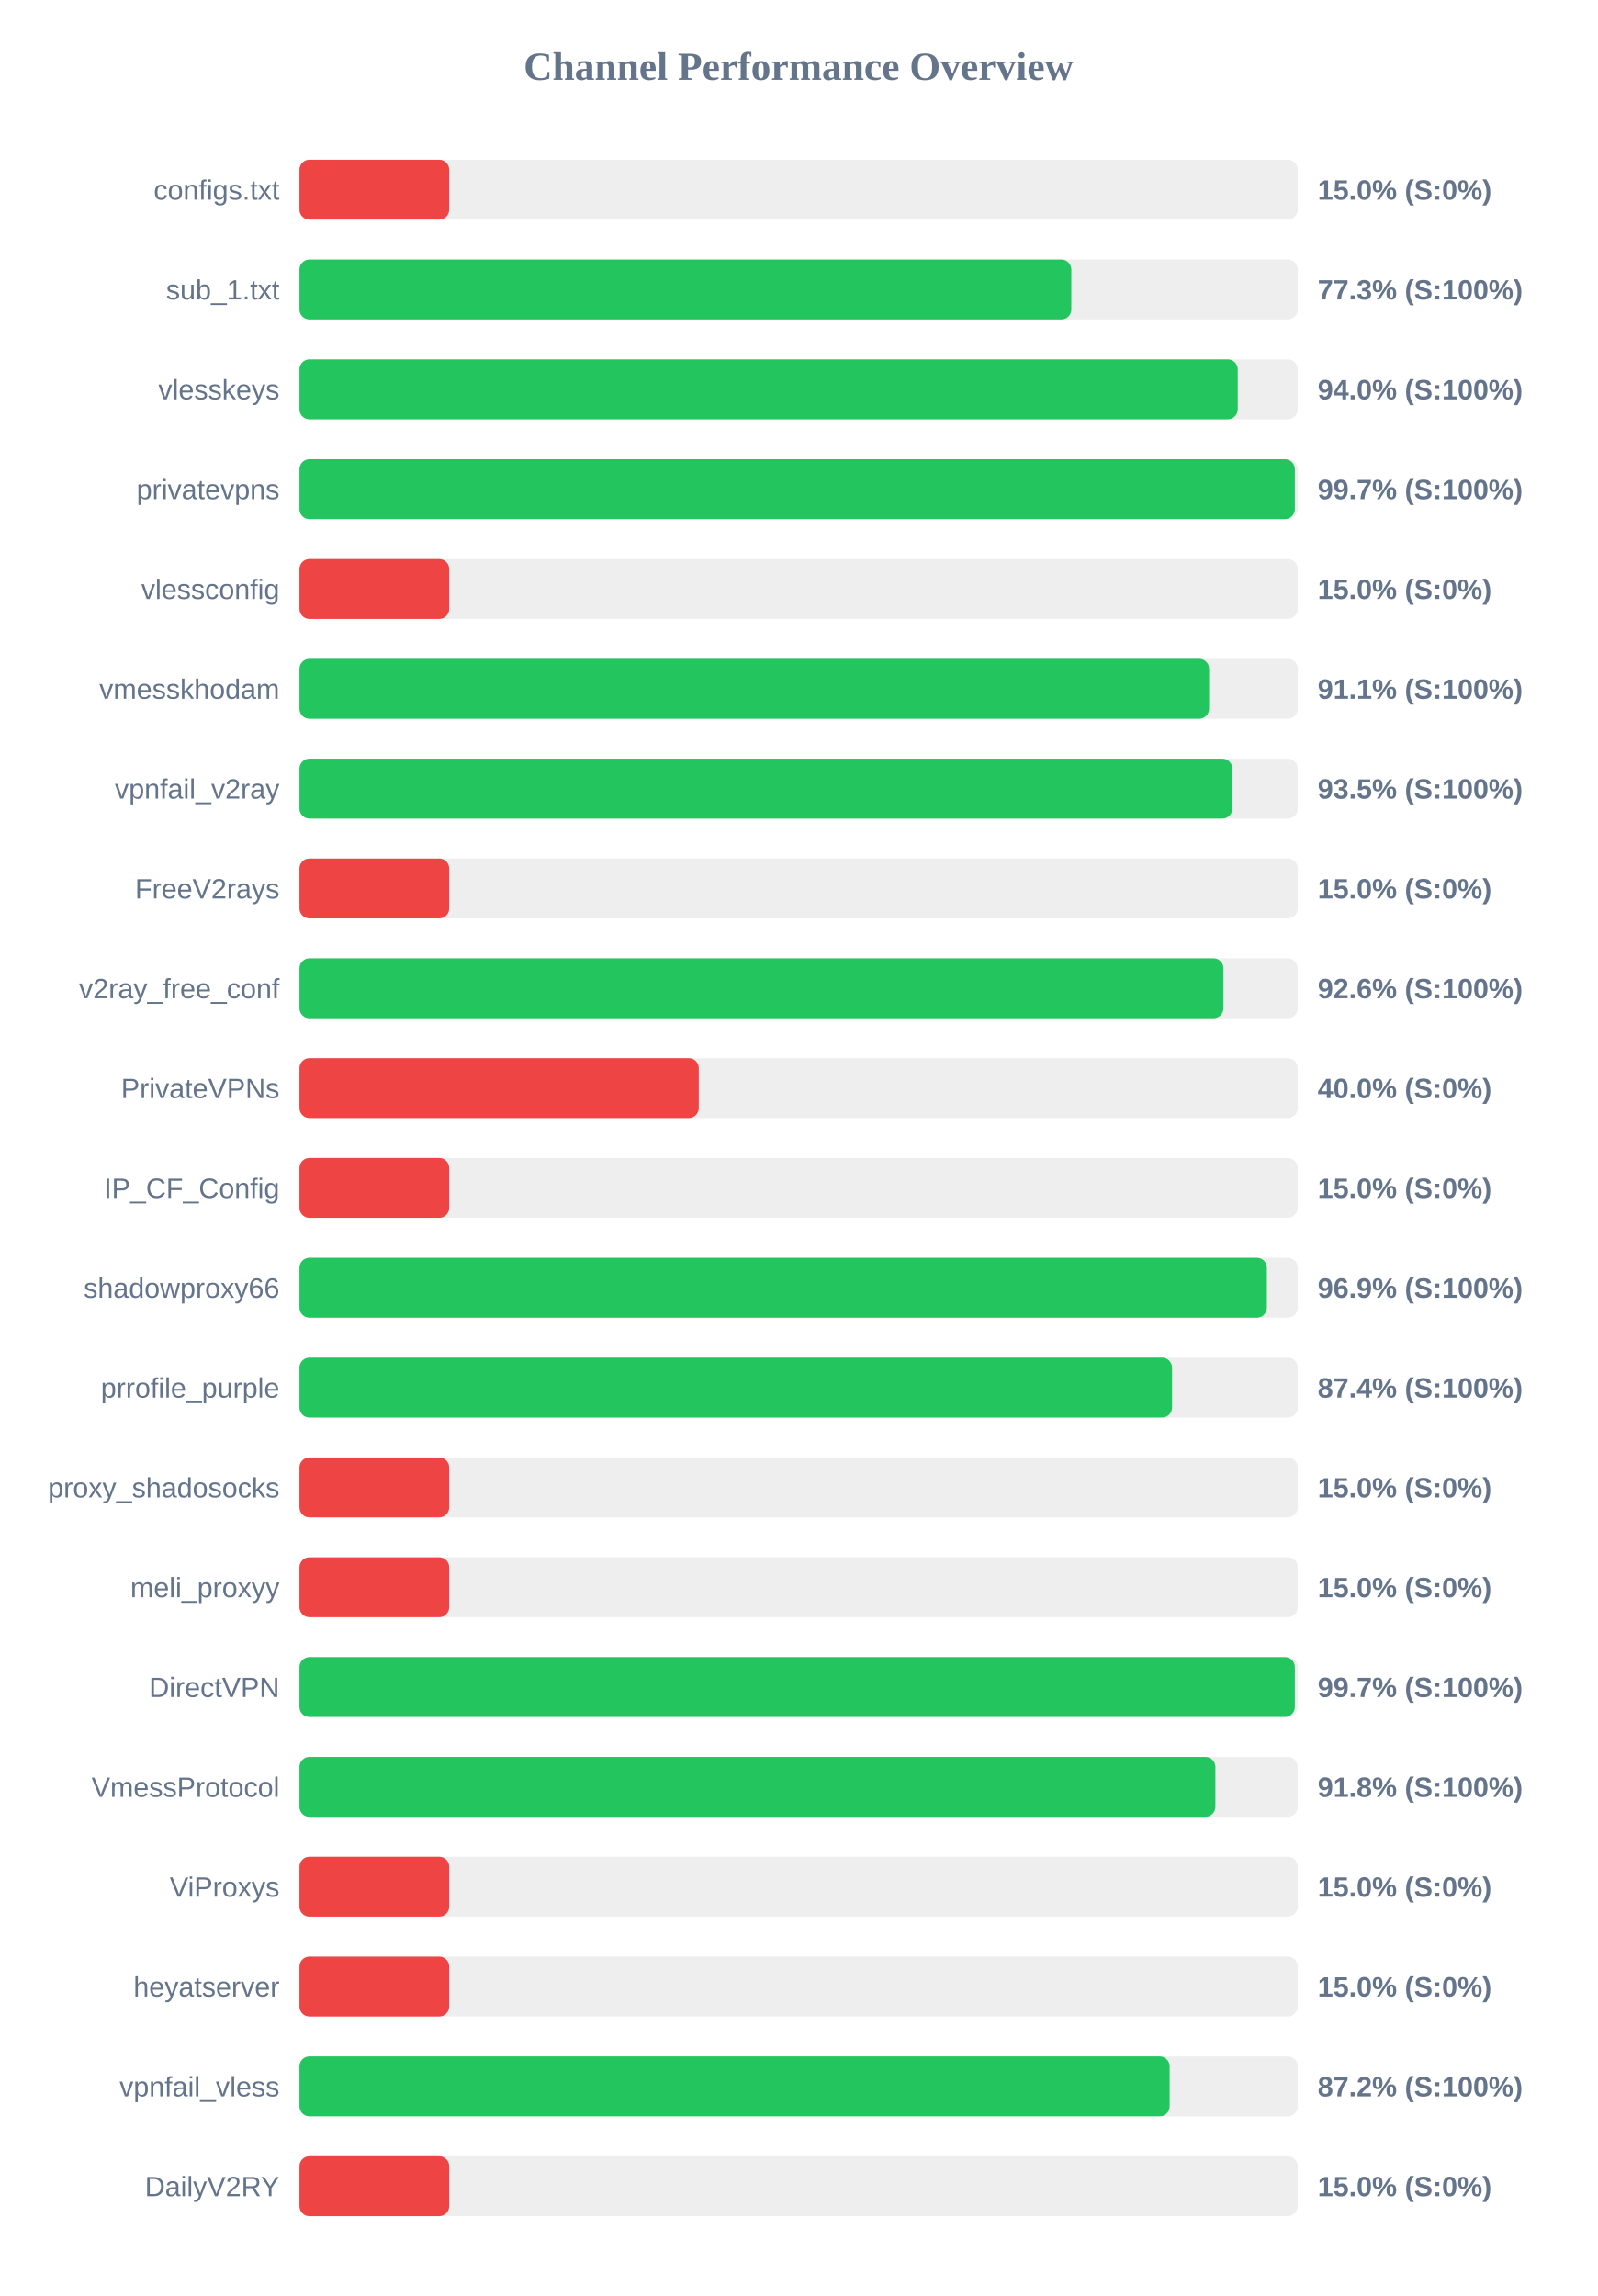
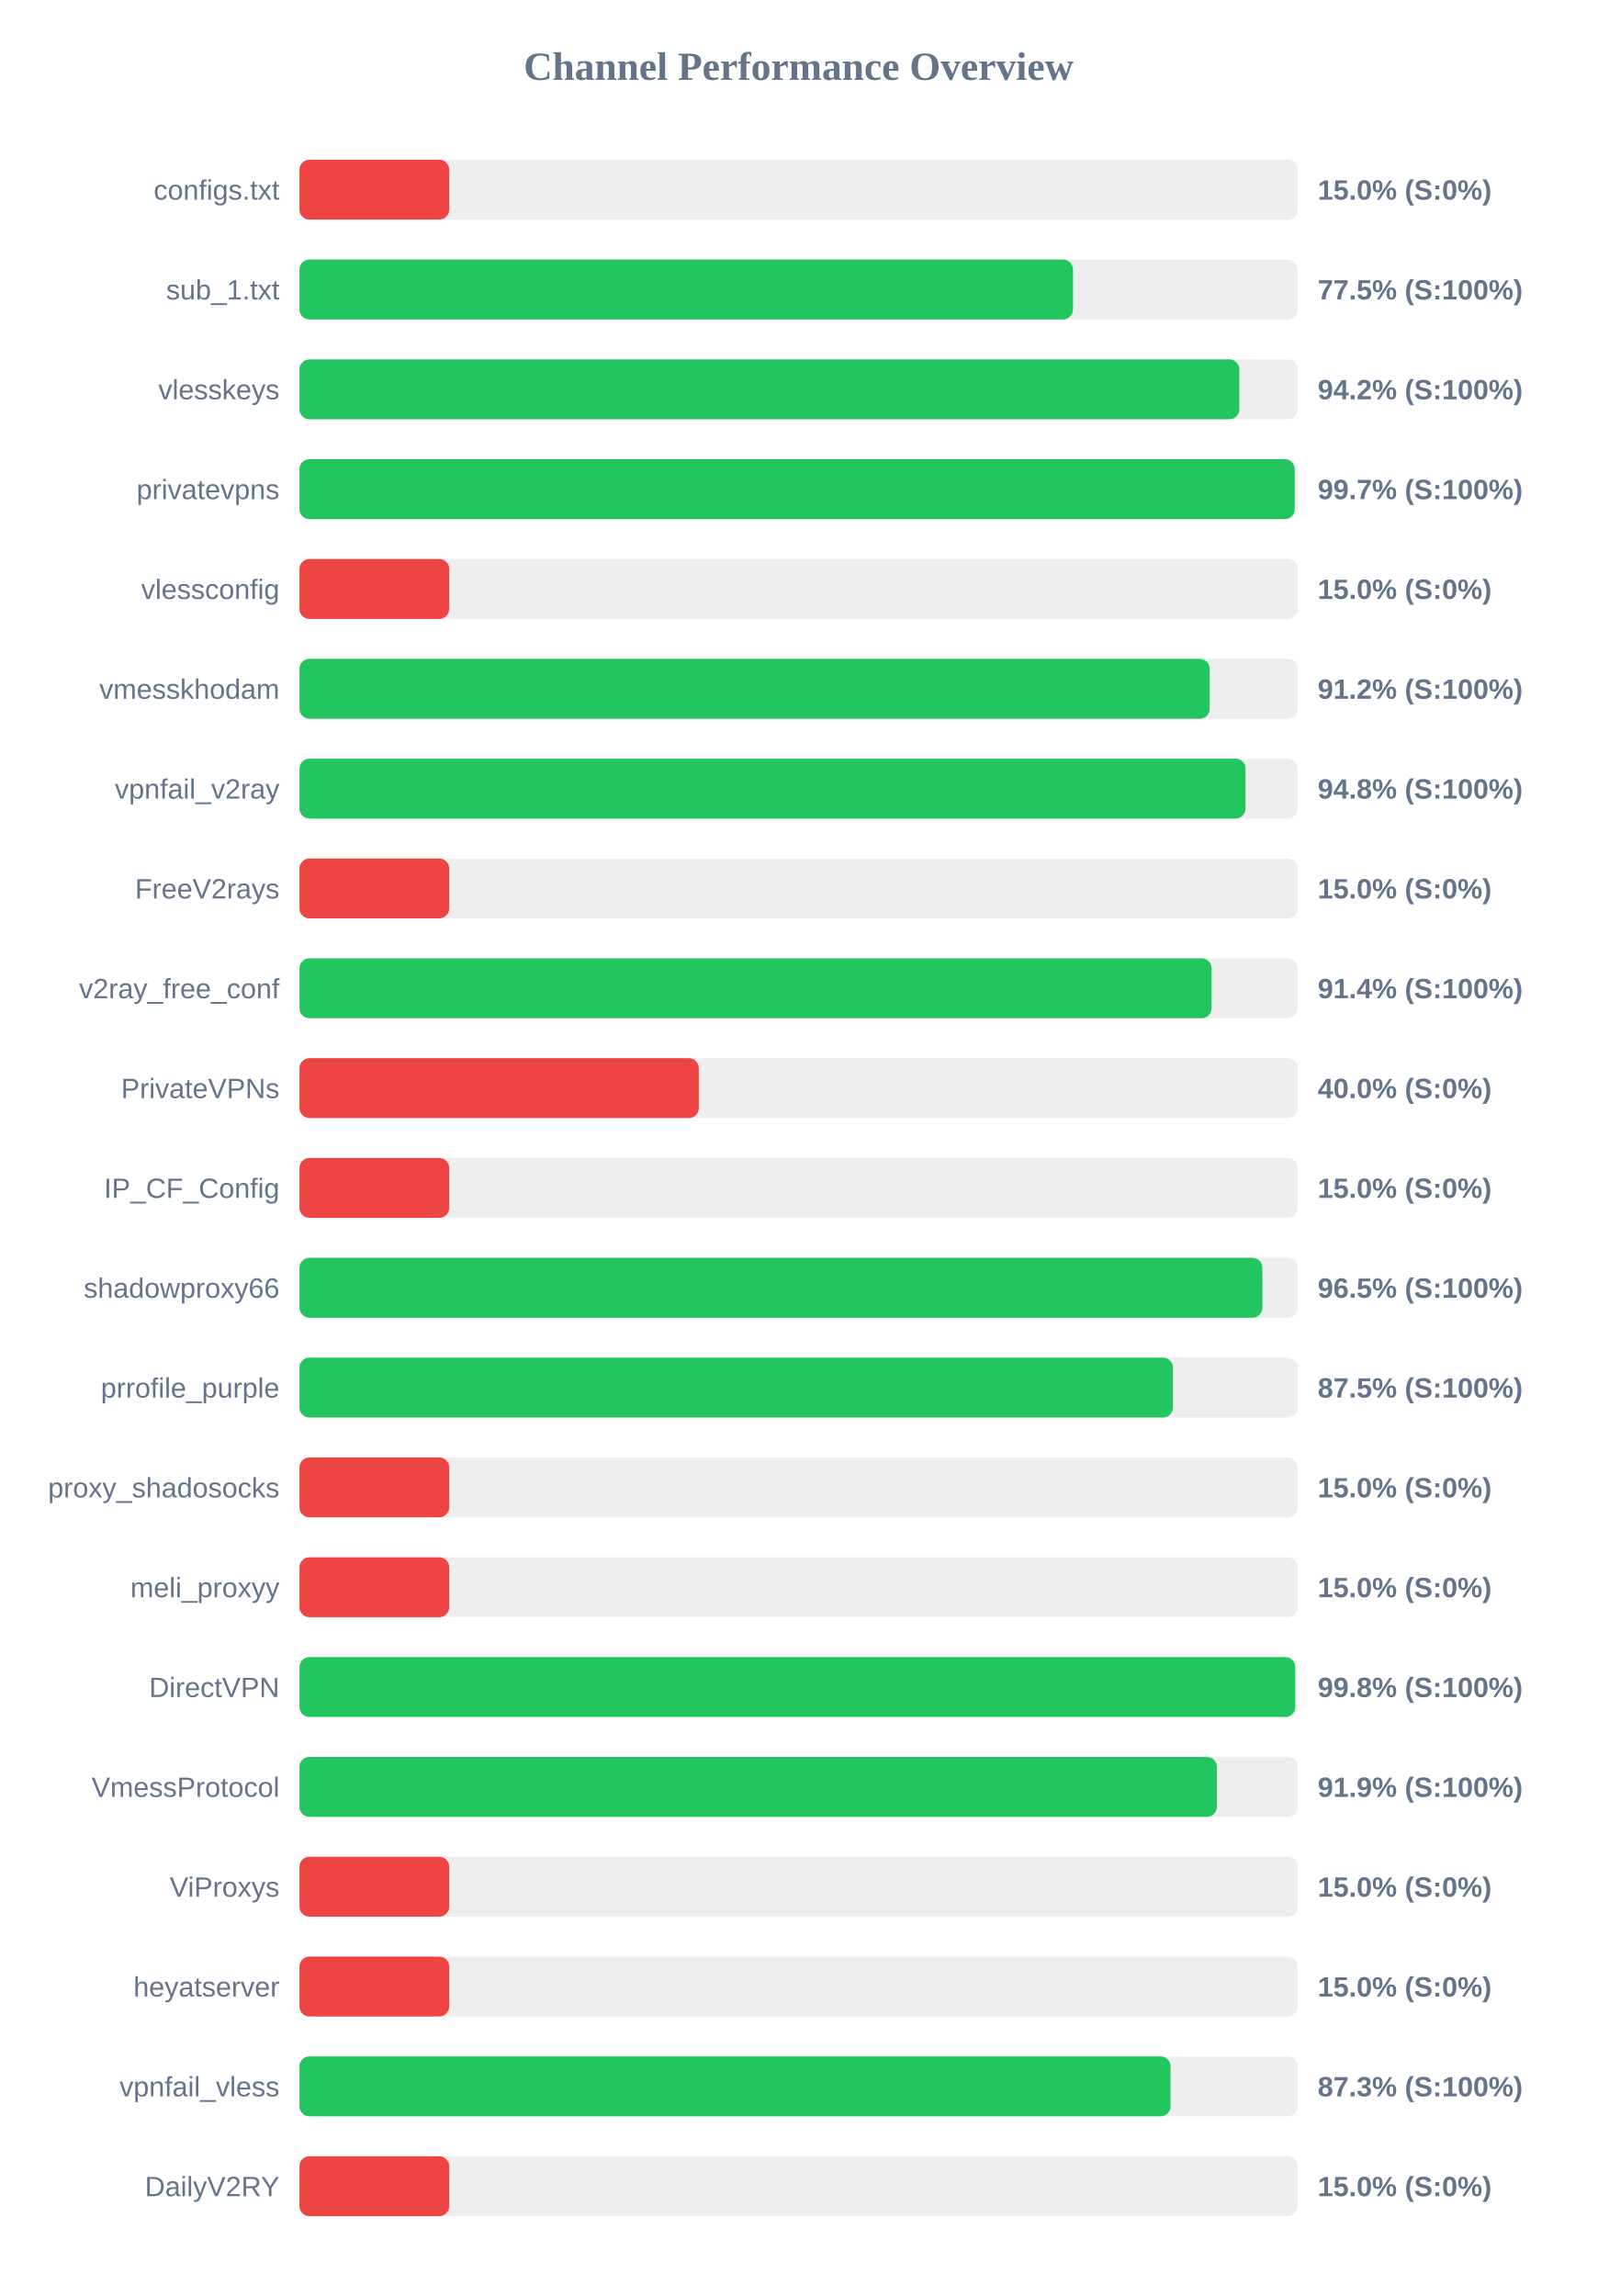
<svg xmlns="http://www.w3.org/2000/svg" width="800" height="1150" version="1.1">
  <style>
        .row { font: 14px Arial; fill: #64748b; }
        .score { font: bold 14px Arial; fill: #64748b; }
    </style>
  <text x="400" y="40" text-anchor="middle" font-size="20px" font-weight="bold" fill="#64748b">Channel Performance Overview</text>
  <rect x="150" y="80" width="500" height="30" fill="#eee" rx="5" />
  <rect x="150" y="80" width="75.0" height="30" fill="#ef4444" rx="5" />
  <text x="140" y="100" text-anchor="end" class="row">configs.txt</text>
  <text x="660" y="100" text-anchor="start" class="score">15.0% (S:0%)</text>
  <rect x="150" y="130" width="500" height="30" fill="#eee" rx="5" />
-   <rect x="150" y="130" width="386.6" height="30" fill="#22c55e" rx="5" />
+   <rect x="150" y="130" width="387.45" height="30" fill="#22c55e" rx="5" />
  <text x="140" y="150" text-anchor="end" class="row">sub_1.txt</text>
-   <text x="660" y="150" text-anchor="start" class="score">77.3% (S:100%)</text>
+   <text x="660" y="150" text-anchor="start" class="score">77.5% (S:100%)</text>
  <rect x="150" y="180" width="500" height="30" fill="#eee" rx="5" />
-   <rect x="150" y="180" width="469.95" height="30" fill="#22c55e" rx="5" />
+   <rect x="150" y="180" width="470.75" height="30" fill="#22c55e" rx="5" />
  <text x="140" y="200" text-anchor="end" class="row">vlesskeys</text>
-   <text x="660" y="200" text-anchor="start" class="score">94.0% (S:100%)</text>
+   <text x="660" y="200" text-anchor="start" class="score">94.2% (S:100%)</text>
  <rect x="150" y="230" width="500" height="30" fill="#eee" rx="5" />
-   <rect x="150" y="230" width="498.55" height="30" fill="#22c55e" rx="5" />
+   <rect x="150" y="230" width="498.5" height="30" fill="#22c55e" rx="5" />
  <text x="140" y="250" text-anchor="end" class="row">privatevpns</text>
  <text x="660" y="250" text-anchor="start" class="score">99.7% (S:100%)</text>
  <rect x="150" y="280" width="500" height="30" fill="#eee" rx="5" />
  <rect x="150" y="280" width="75.0" height="30" fill="#ef4444" rx="5" />
  <text x="140" y="300" text-anchor="end" class="row">vlessconfig</text>
  <text x="660" y="300" text-anchor="start" class="score">15.0% (S:0%)</text>
  <rect x="150" y="330" width="500" height="30" fill="#eee" rx="5" />
-   <rect x="150" y="330" width="455.6" height="30" fill="#22c55e" rx="5" />
+   <rect x="150" y="330" width="455.9" height="30" fill="#22c55e" rx="5" />
  <text x="140" y="350" text-anchor="end" class="row">vmesskhodam</text>
-   <text x="660" y="350" text-anchor="start" class="score">91.1% (S:100%)</text>
+   <text x="660" y="350" text-anchor="start" class="score">91.2% (S:100%)</text>
  <rect x="150" y="380" width="500" height="30" fill="#eee" rx="5" />
-   <rect x="150" y="380" width="467.25" height="30" fill="#22c55e" rx="5" />
+   <rect x="150" y="380" width="473.85" height="30" fill="#22c55e" rx="5" />
  <text x="140" y="400" text-anchor="end" class="row">vpnfail_v2ray</text>
-   <text x="660" y="400" text-anchor="start" class="score">93.5% (S:100%)</text>
+   <text x="660" y="400" text-anchor="start" class="score">94.8% (S:100%)</text>
  <rect x="150" y="430" width="500" height="30" fill="#eee" rx="5" />
  <rect x="150" y="430" width="75.0" height="30" fill="#ef4444" rx="5" />
  <text x="140" y="450" text-anchor="end" class="row">FreeV2rays</text>
  <text x="660" y="450" text-anchor="start" class="score">15.0% (S:0%)</text>
  <rect x="150" y="480" width="500" height="30" fill="#eee" rx="5" />
-   <rect x="150" y="480" width="462.8" height="30" fill="#22c55e" rx="5" />
+   <rect x="150" y="480" width="456.85" height="30" fill="#22c55e" rx="5" />
  <text x="140" y="500" text-anchor="end" class="row">v2ray_free_conf</text>
-   <text x="660" y="500" text-anchor="start" class="score">92.6% (S:100%)</text>
+   <text x="660" y="500" text-anchor="start" class="score">91.4% (S:100%)</text>
  <rect x="150" y="530" width="500" height="30" fill="#eee" rx="5" />
  <rect x="150" y="530" width="200.0" height="30" fill="#ef4444" rx="5" />
  <text x="140" y="550" text-anchor="end" class="row">PrivateVPNs</text>
  <text x="660" y="550" text-anchor="start" class="score">40.0% (S:0%)</text>
  <rect x="150" y="580" width="500" height="30" fill="#eee" rx="5" />
  <rect x="150" y="580" width="75.0" height="30" fill="#ef4444" rx="5" />
  <text x="140" y="600" text-anchor="end" class="row">IP_CF_Config</text>
  <text x="660" y="600" text-anchor="start" class="score">15.0% (S:0%)</text>
  <rect x="150" y="630" width="500" height="30" fill="#eee" rx="5" />
-   <rect x="150" y="630" width="484.55" height="30" fill="#22c55e" rx="5" />
+   <rect x="150" y="630" width="482.3" height="30" fill="#22c55e" rx="5" />
  <text x="140" y="650" text-anchor="end" class="row">shadowproxy66</text>
-   <text x="660" y="650" text-anchor="start" class="score">96.9% (S:100%)</text>
+   <text x="660" y="650" text-anchor="start" class="score">96.5% (S:100%)</text>
  <rect x="150" y="680" width="500" height="30" fill="#eee" rx="5" />
-   <rect x="150" y="680" width="437.05" height="30" fill="#22c55e" rx="5" />
+   <rect x="150" y="680" width="437.5" height="30" fill="#22c55e" rx="5" />
  <text x="140" y="700" text-anchor="end" class="row">prrofile_purple</text>
-   <text x="660" y="700" text-anchor="start" class="score">87.4% (S:100%)</text>
+   <text x="660" y="700" text-anchor="start" class="score">87.5% (S:100%)</text>
  <rect x="150" y="730" width="500" height="30" fill="#eee" rx="5" />
  <rect x="150" y="730" width="75.0" height="30" fill="#ef4444" rx="5" />
  <text x="140" y="750" text-anchor="end" class="row">proxy_shadosocks</text>
  <text x="660" y="750" text-anchor="start" class="score">15.0% (S:0%)</text>
  <rect x="150" y="780" width="500" height="30" fill="#eee" rx="5" />
  <rect x="150" y="780" width="75.0" height="30" fill="#ef4444" rx="5" />
  <text x="140" y="800" text-anchor="end" class="row">meli_proxyy</text>
  <text x="660" y="800" text-anchor="start" class="score">15.0% (S:0%)</text>
  <rect x="150" y="830" width="500" height="30" fill="#eee" rx="5" />
-   <rect x="150" y="830" width="498.55" height="30" fill="#22c55e" rx="5" />
+   <rect x="150" y="830" width="498.75" height="30" fill="#22c55e" rx="5" />
  <text x="140" y="850" text-anchor="end" class="row">DirectVPN</text>
-   <text x="660" y="850" text-anchor="start" class="score">99.7% (S:100%)</text>
+   <text x="660" y="850" text-anchor="start" class="score">99.8% (S:100%)</text>
  <rect x="150" y="880" width="500" height="30" fill="#eee" rx="5" />
-   <rect x="150" y="880" width="458.75" height="30" fill="#22c55e" rx="5" />
+   <rect x="150" y="880" width="459.5" height="30" fill="#22c55e" rx="5" />
  <text x="140" y="900" text-anchor="end" class="row">VmessProtocol</text>
-   <text x="660" y="900" text-anchor="start" class="score">91.8% (S:100%)</text>
+   <text x="660" y="900" text-anchor="start" class="score">91.9% (S:100%)</text>
  <rect x="150" y="930" width="500" height="30" fill="#eee" rx="5" />
  <rect x="150" y="930" width="75.0" height="30" fill="#ef4444" rx="5" />
  <text x="140" y="950" text-anchor="end" class="row">ViProxys</text>
  <text x="660" y="950" text-anchor="start" class="score">15.0% (S:0%)</text>
  <rect x="150" y="980" width="500" height="30" fill="#eee" rx="5" />
  <rect x="150" y="980" width="75.0" height="30" fill="#ef4444" rx="5" />
  <text x="140" y="1000" text-anchor="end" class="row">heyatserver</text>
  <text x="660" y="1000" text-anchor="start" class="score">15.0% (S:0%)</text>
  <rect x="150" y="1030" width="500" height="30" fill="#eee" rx="5" />
-   <rect x="150" y="1030" width="435.85" height="30" fill="#22c55e" rx="5" />
+   <rect x="150" y="1030" width="436.3" height="30" fill="#22c55e" rx="5" />
  <text x="140" y="1050" text-anchor="end" class="row">vpnfail_vless</text>
-   <text x="660" y="1050" text-anchor="start" class="score">87.2% (S:100%)</text>
+   <text x="660" y="1050" text-anchor="start" class="score">87.3% (S:100%)</text>
  <rect x="150" y="1080" width="500" height="30" fill="#eee" rx="5" />
  <rect x="150" y="1080" width="75.0" height="30" fill="#ef4444" rx="5" />
  <text x="140" y="1100" text-anchor="end" class="row">DailyV2RY</text>
  <text x="660" y="1100" text-anchor="start" class="score">15.0% (S:0%)</text>
</svg>
